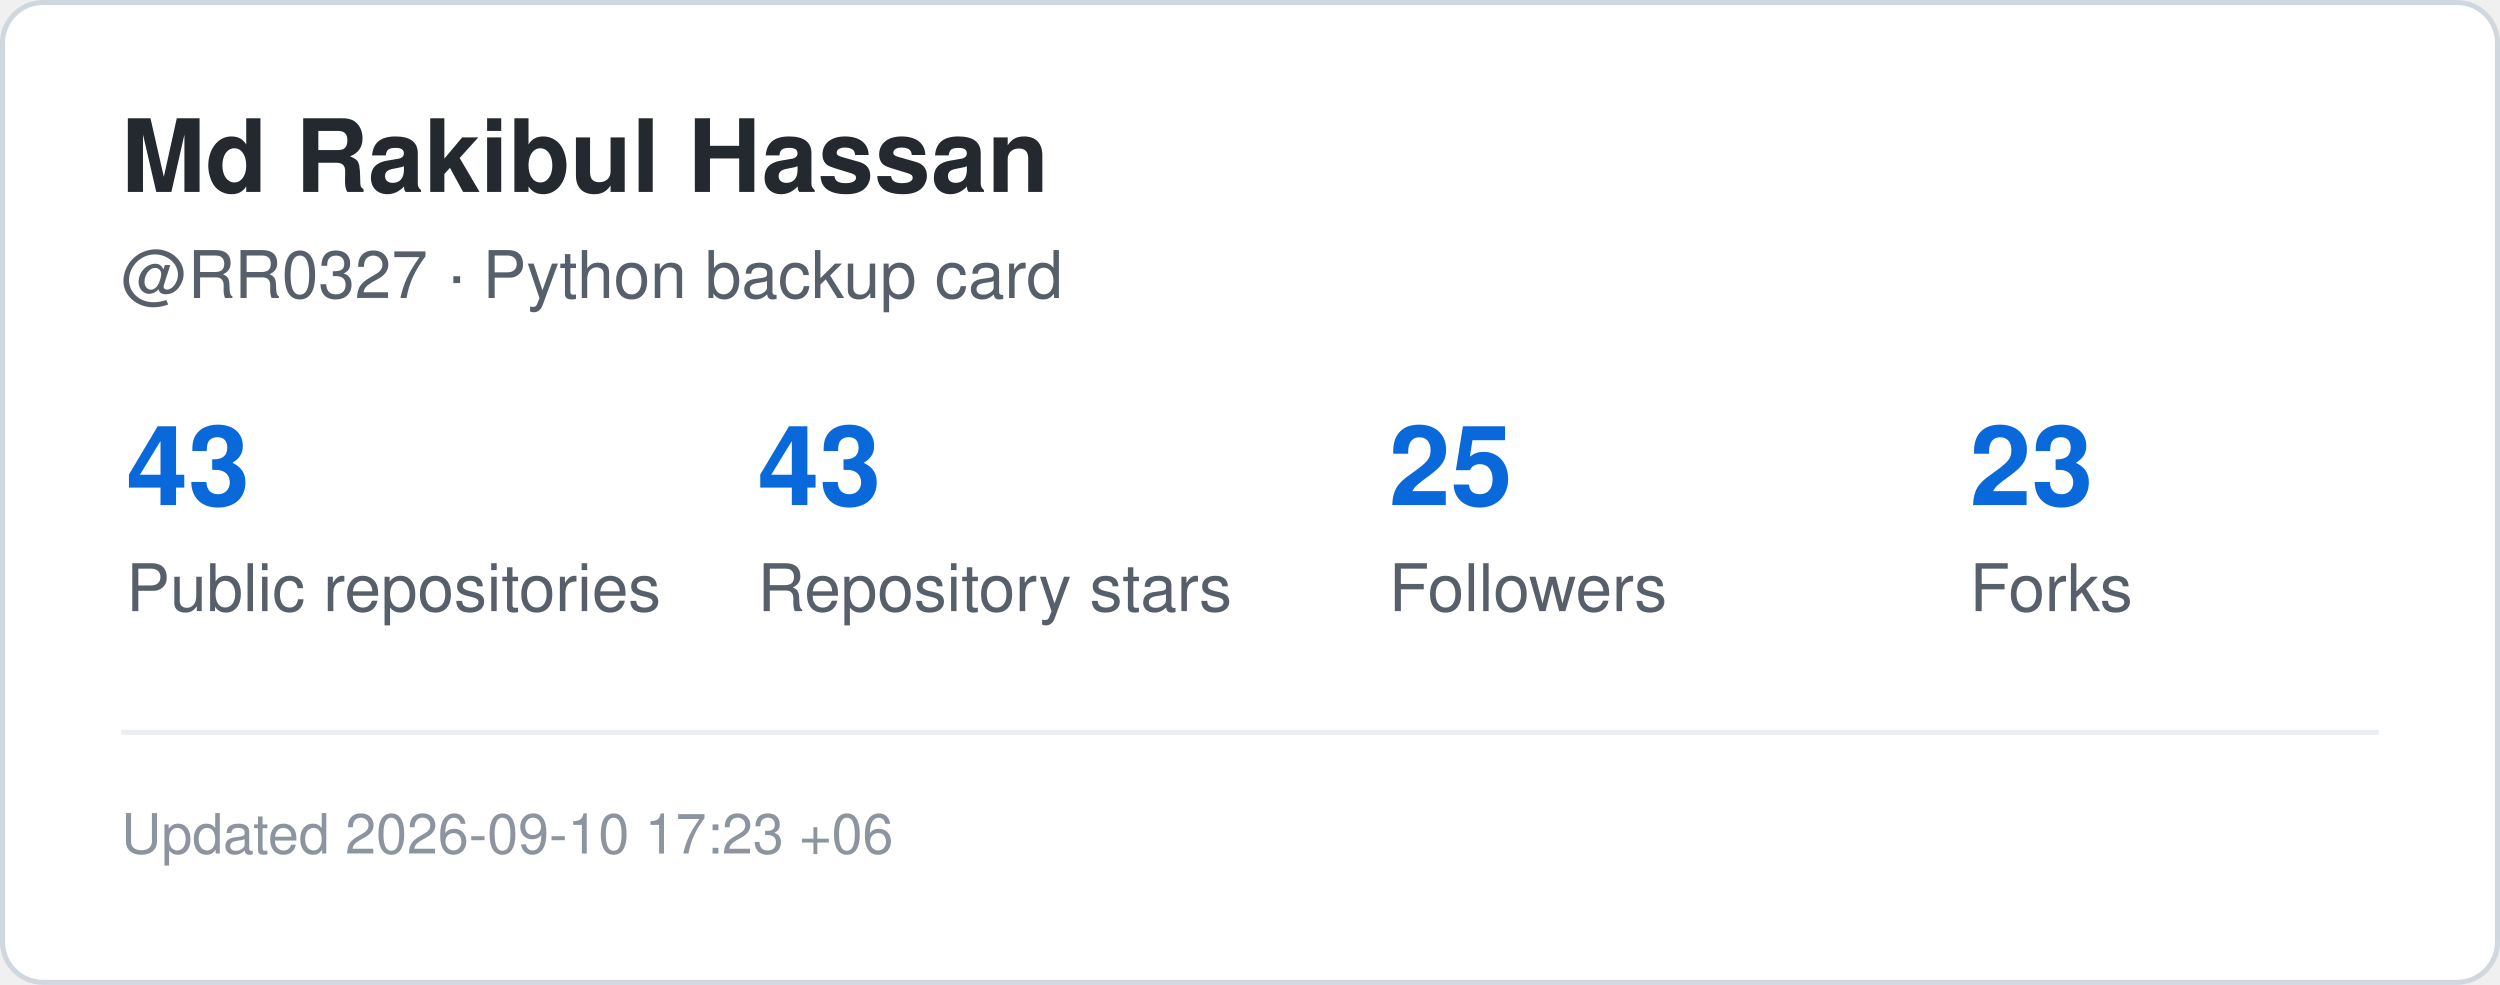
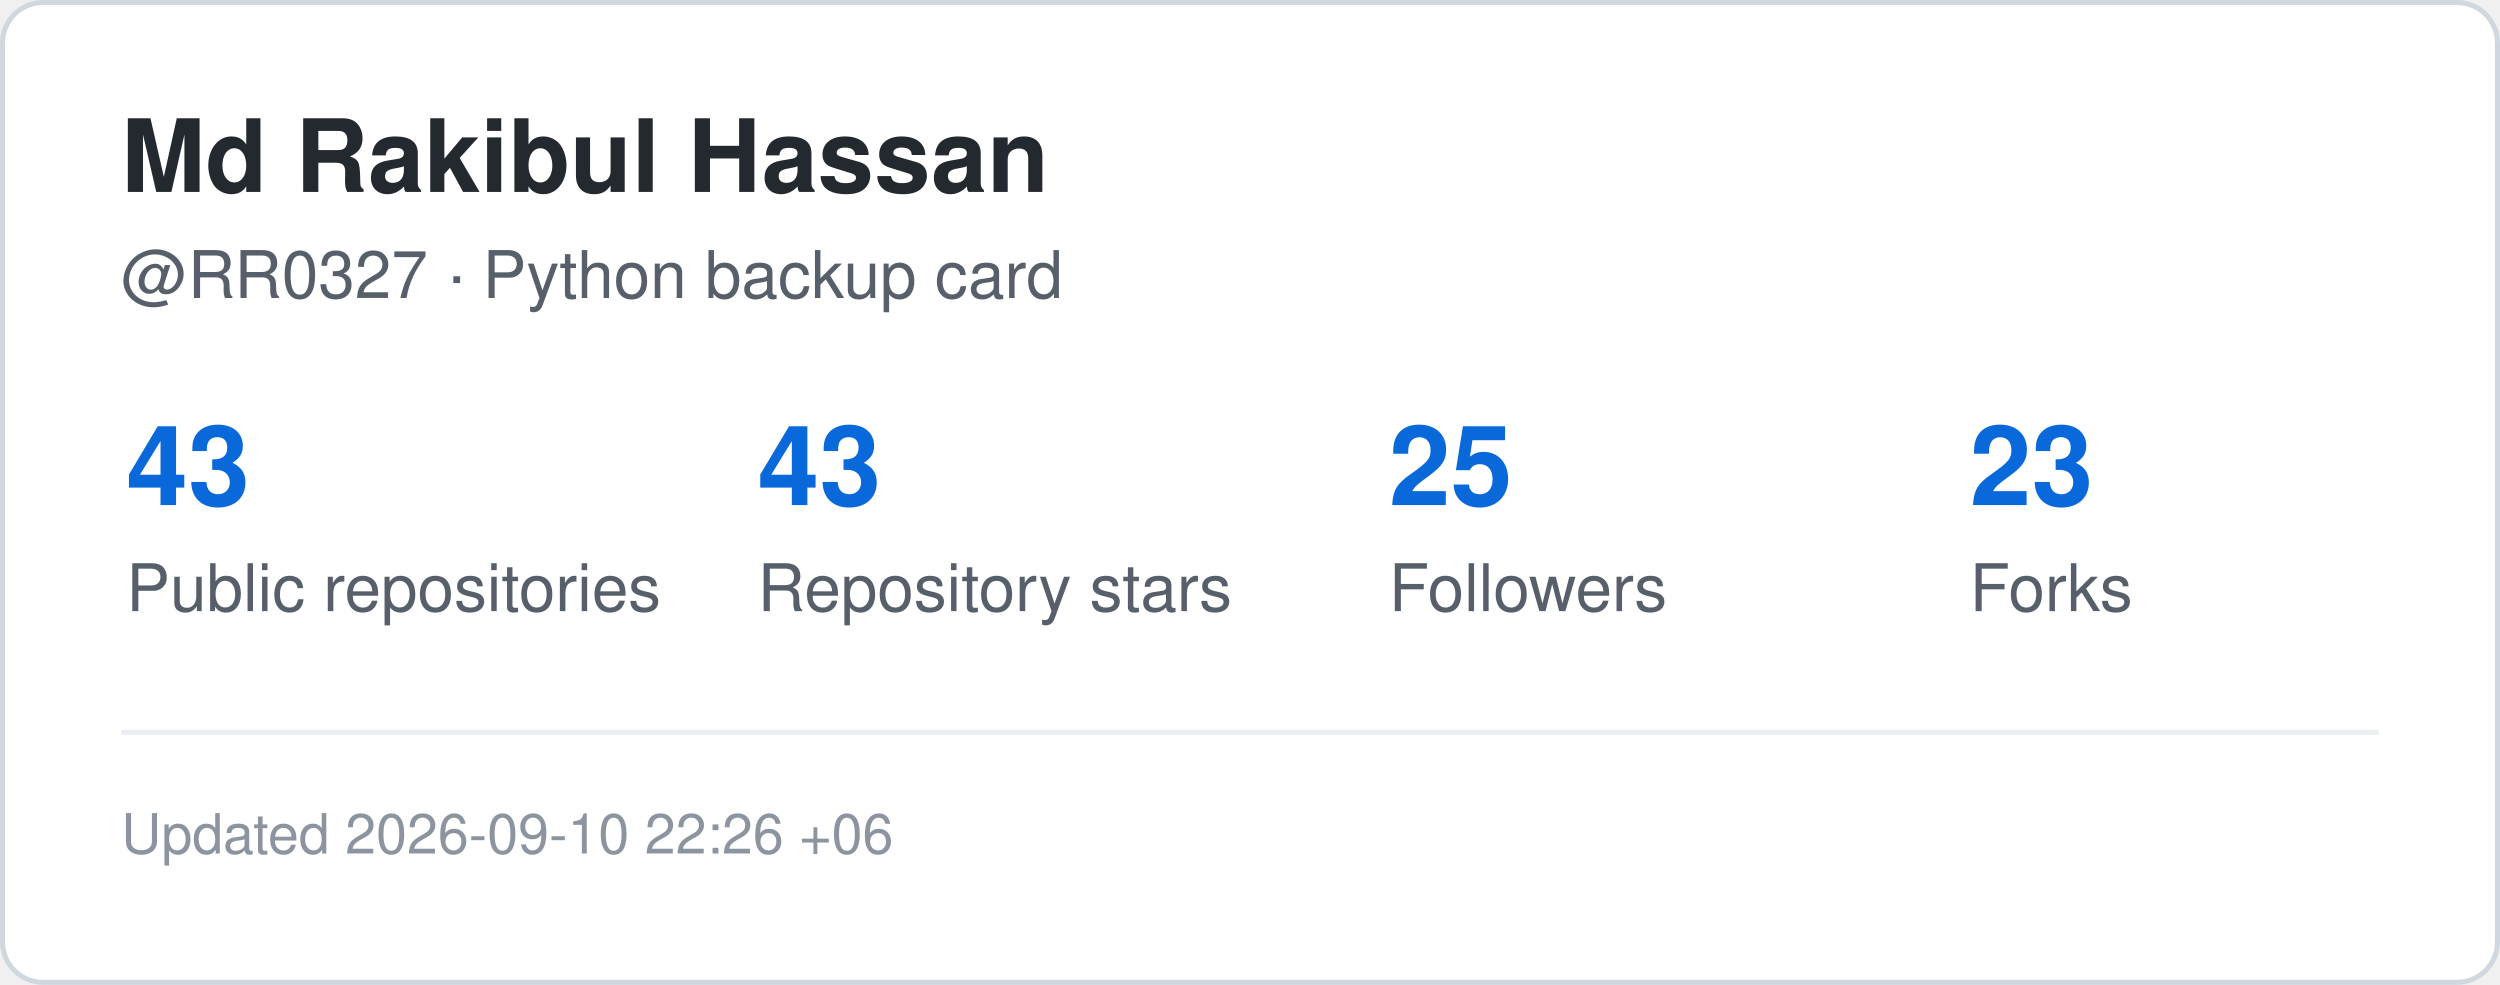
<svg xmlns="http://www.w3.org/2000/svg" width="495" height="195" viewBox="0 0 495 195" role="img" aria-label="GitHub statistics for RR0327">
  <rect x="0.5" y="0.5" width="494" height="194" rx="8" fill="#ffffff" stroke="#d0d7de" />
  <style>
    .title {
      font: 700 20px -apple-system,BlinkMacSystemFont,"Segoe UI",Helvetica,Arial,sans-serif;
      fill: #24292f;
    }
    .label {
      font: 500 13px -apple-system,BlinkMacSystemFont,"Segoe UI",Helvetica,Arial,sans-serif;
      fill: #57606a;
    }
    .value {
      font: 700 22px -apple-system,BlinkMacSystemFont,"Segoe UI",Helvetica,Arial,sans-serif;
      fill: #0969da;
    }
    .small {
      font: 400 11px -apple-system,BlinkMacSystemFont,"Segoe UI",Helvetica,Arial,sans-serif;
      fill: #8c959f;
    }
  </style>
  <text x="24" y="38" class="title">Md Rakibul Hassan</text>
  <text x="24" y="59" class="label">@RR0327 · Python backup card</text>
  <text x="25" y="100" class="value">43</text>
  <text x="25" y="121" class="label">Public repositories</text>
  <text x="150" y="100" class="value">43</text>
  <text x="150" y="121" class="label">Repository stars</text>
  <text x="275" y="100" class="value">25</text>
  <text x="275" y="121" class="label">Followers</text>
  <text x="390" y="100" class="value">23</text>
  <text x="390" y="121" class="label">Forks</text>
  <line x1="24" y1="145" x2="471" y2="145" stroke="#eaeef2" />
  <text x="24" y="169" class="small">
-     Updated 2026-09-10 17:23 +06
+     Updated 2026-09-10 22:26 +06
  </text>
</svg>
